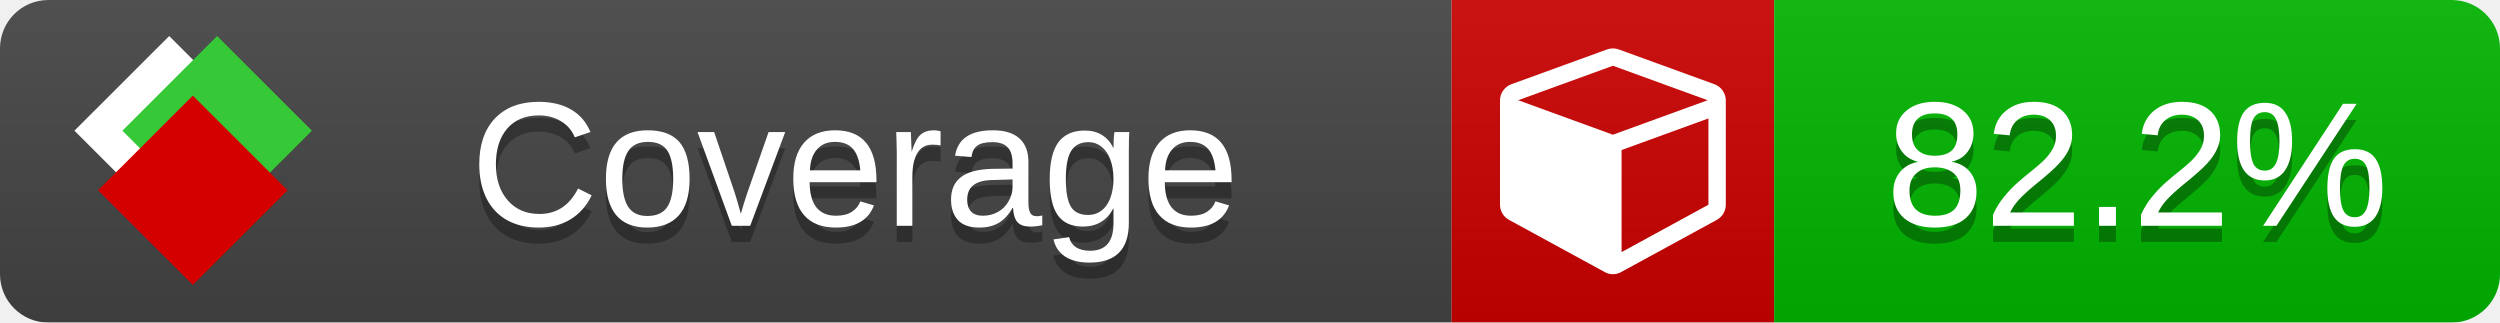
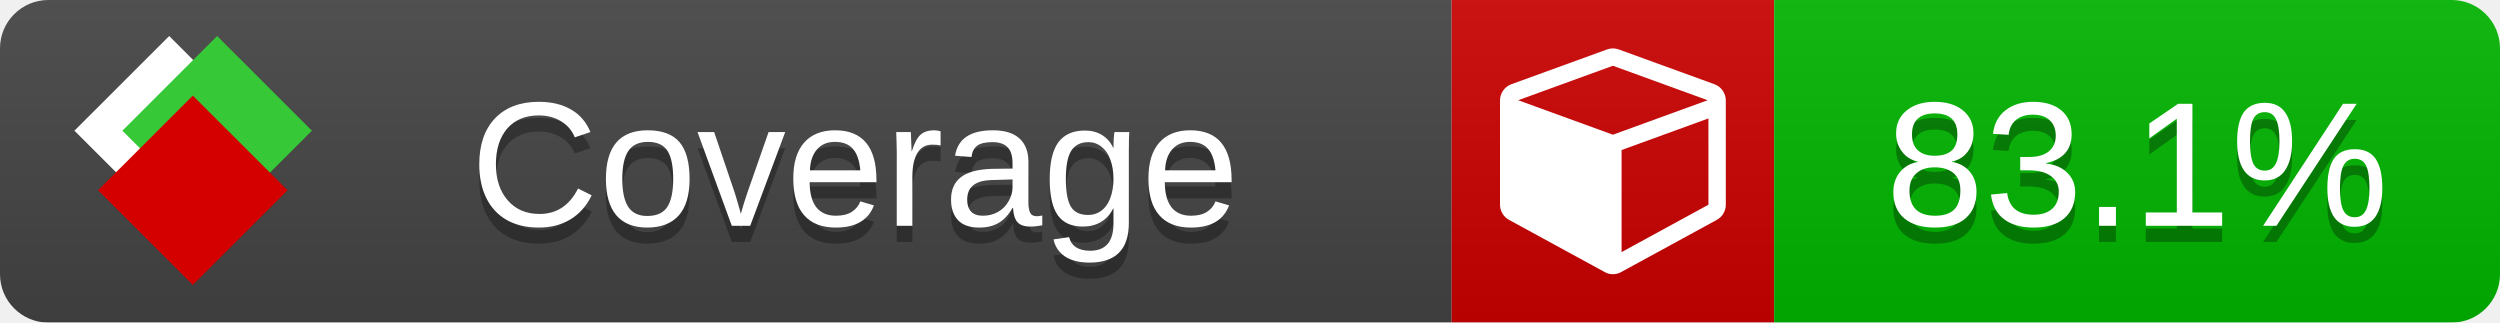
<svg xmlns="http://www.w3.org/2000/svg" xmlns:xlink="http://www.w3.org/1999/xlink" width="155" height="20">
  <style type="text/css">
          
            @keyframes fade1 {
                0% { visibility: visible; opacity: 1; }
               23% { visibility: visible; opacity: 1; }
               25% { visibility: hidden; opacity: 0; }
               48% { visibility: hidden; opacity: 0; }
               50% { visibility: hidden; opacity: 0; }
               73% { visibility: hidden; opacity: 0; }
               75% { visibility: hidden; opacity: 0; }
               98% { visibility: hidden; opacity: 0; }
              100% { visibility: visible; opacity: 1; }
            }
            @keyframes fade2 {
                0% { visibility: hidden; opacity: 0; }
               23% { visibility: hidden; opacity: 0; }
               25% { visibility: visible; opacity: 1; }
               48% { visibility: visible; opacity: 1; }
               50% { visibility: hidden; opacity: 0; }
               73% { visibility: hidden; opacity: 0; }
               75% { visibility: hidden; opacity: 0; }
               98% { visibility: hidden; opacity: 0; }
              100% { visibility: hidden; opacity: 0; }
            }
            @keyframes fade3 {
                0% { visibility: hidden; opacity: 0; }
               23% { visibility: hidden; opacity: 0; }
               25% { visibility: hidden; opacity: 0; }
               48% { visibility: hidden; opacity: 0; }
               50% { visibility: visible; opacity: 1; }
               73% { visibility: visible; opacity: 1; }
               75% { visibility: hidden; opacity: 0; }
               98% { visibility: hidden; opacity: 0; }
              100% { visibility: hidden; opacity: 0; }
            }
            @keyframes fade4 {
                0% { visibility: hidden; opacity: 0; }
               23% { visibility: hidden; opacity: 0; }
               25% { visibility: hidden; opacity: 0; }
               48% { visibility: hidden; opacity: 0; }
               50% { visibility: hidden; opacity: 0; }
               73% { visibility: hidden; opacity: 0; }
               75% { visibility: visible; opacity: 1; }
               98% { visibility: visible; opacity: 1; }
              100% { visibility: hidden; opacity: 0; }
            }
            .linecoverage {
                animation-duration: 15s;
                animation-name: fade1;
                animation-iteration-count: infinite;
            }
            .branchcoverage {
                animation-duration: 15s;
                animation-name: fade2;
                animation-iteration-count: infinite;
            }
            .methodcoverage {
                animation-duration: 15s;
                animation-name: fade3;
                animation-iteration-count: infinite;
            }
            .fullmethodcoverage {
                animation-duration: 15s;
                animation-name: fade4;
                animation-iteration-count: infinite;
            }
          
    </style>
  <defs>
    <linearGradient id="gradient" x2="0" y2="100%">
      <stop offset="0" stop-color="#bbb" stop-opacity=".1" />
      <stop offset="1" stop-opacity=".1" />
    </linearGradient>
    <linearGradient id="c">
      <stop offset="0" stop-color="#d40000" />
      <stop offset="1" stop-color="#ff2a2a" />
    </linearGradient>
    <linearGradient id="a">
      <stop offset="0" stop-color="#e0e0de" />
      <stop offset="1" stop-color="#fff" />
    </linearGradient>
    <linearGradient id="b">
      <stop offset="0" stop-color="#37c837" />
      <stop offset="1" stop-color="#217821" />
    </linearGradient>
    <linearGradient xlink:href="#a" id="e" x1="106.44" x2="69.96" y1="-11.96" y2="-46.84" gradientTransform="matrix(-.8426 -.00045 -.00045 -.8426 -94.27 -75.82)" gradientUnits="userSpaceOnUse" />
    <linearGradient xlink:href="#b" id="f" x1="56.19" x2="77.97" y1="-23.45" y2="10.62" gradientTransform="matrix(.8426 .00045 .00045 .8426 94.27 75.82)" gradientUnits="userSpaceOnUse" />
    <linearGradient xlink:href="#c" id="g" x1="79.98" x2="132.9" y1="10.79" y2="10.79" gradientTransform="matrix(.8426 .00045 .00045 .8426 94.27 75.82)" gradientUnits="userSpaceOnUse" />
    <mask id="mask">
      <rect width="155" height="20" rx="3" fill="#fff" />
    </mask>
    <g id="icon" transform="matrix(.04486 0 0 .04481 -.48 -.63)">
      <rect width="52.92" height="52.92" x="-109.72" y="-27.13" fill="url(#e)" transform="rotate(-135)" />
      <rect width="52.92" height="52.92" x="70.19" y="-39.18" fill="url(#f)" transform="rotate(45)" />
      <rect width="52.92" height="52.92" x="80.05" y="-15.74" fill="url(#g)" transform="rotate(45)" />
    </g>
  </defs>
  <g mask="url(#mask)">
    <rect x="0" y="0" width="90" height="20" fill="#444" />
    <rect x="90" y="0" width="20" height="20" fill="#c00" />
    <rect x="110" y="0" width="45" height="20" fill="#00B600" />
    <rect x="0" y="0" width="155" height="20" fill="url(#gradient)" />
  </g>
  <g>
    <path class="" fill="#fff" d="m 100.538,15.629 5.385,-2.936 v -5.351 l -5.385,1.96 z M 100,8.351 105.873,6.214 100,4.077 94.127,6.214 Z m 7,-2.12 v 6.462 q 0,0.294 -0.151,0.547 -0.151,0.252 -0.412,0.395 l -5.923,3.231 q -0.236,0.135 -0.513,0.135 -0.278,0 -0.513,-0.135 l -5.923,-3.231 Q 93.303,13.492 93.151,13.239 93,12.987 93,12.692 v -6.462 q 0,-0.337 0.194,-0.614 0.194,-0.278 0.513,-0.395 l 5.923,-2.154 q 0.185,-0.067 0.37,-0.067 0.185,0 0.37,0.067 l 5.923,2.154 q 0.32,0.118 0.513,0.395 Q 107,5.894 107,6.231 Z" />
  </g>
  <g fill="#fff" text-anchor="middle" font-family="Verdana,Arial,Geneva,sans-serif" font-size="11">
    <a xlink:href="https://github.com/danielpalme/ReportGenerator" target="_top">
      <use xlink:href="#icon" transform="translate(3,1) scale(3.5)" />
    </a>
    <text x="53" y="15" fill="#010101" fill-opacity=".3">Coverage</text>
    <text x="53" y="14" fill="#fff">Coverage</text>
-     <text class="" x="132.5" y="15" fill="#010101" fill-opacity=".3">82.2%</text>
-     <text class="" x="132.5" y="14">82.2%</text>
+     <text class="" x="132.5" y="15" fill="#010101" fill-opacity=".3">83.1%</text>
+     <text class="" x="132.5" y="14">83.1%</text>
  </g>
  <g>
    <rect class="" x="90" y="0" width="65" height="20" fill-opacity="0" />
  </g>
</svg>
